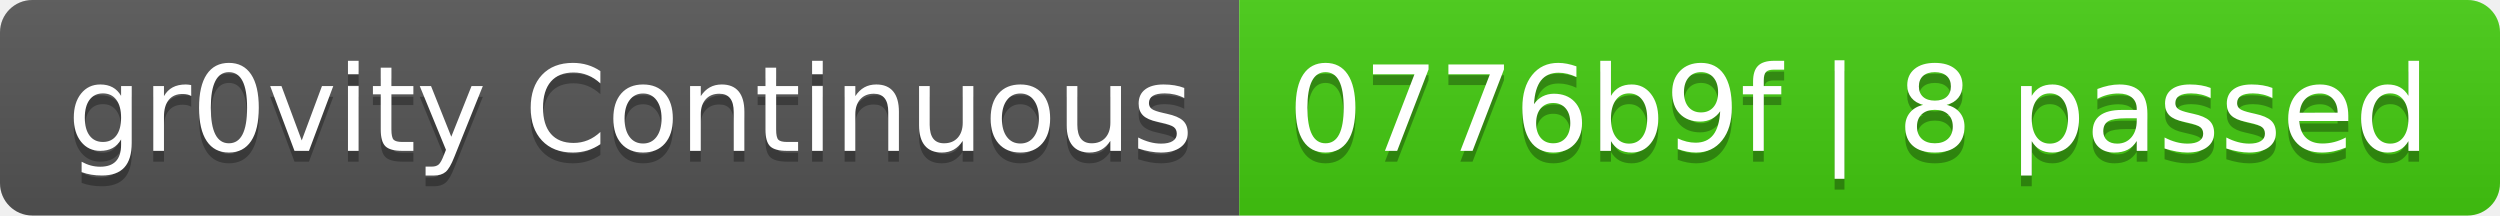
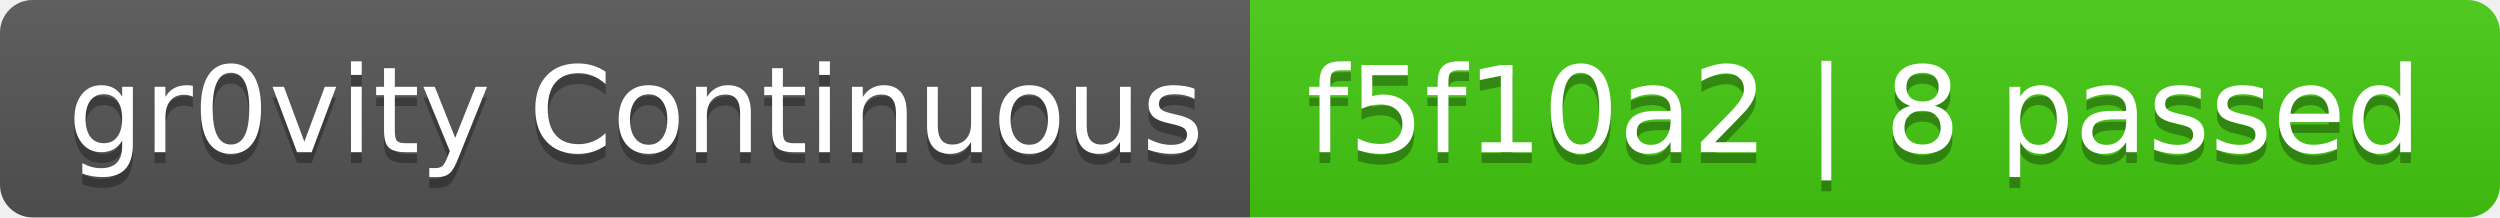
- <svg xmlns="http://www.w3.org/2000/svg" width="232" height="20" role="img" aria-label="gr0vity Continuous: 0776b9f | 8 passed">
+ <svg xmlns="http://www.w3.org/2000/svg" width="230" height="20" role="img" aria-label="gr0vity Continuous: f5f10a2 | 8 passed">
  <linearGradient id="s" x2="0" y2="100%">
    <stop offset="0" stop-color="#bbb" stop-opacity=".1" />
    <stop offset="1" stop-opacity=".1" />
  </linearGradient>
  <clipPath id="r">
-     <rect width="232" height="20" rx="3" fill="#fff" />
+     <rect width="230" height="20" rx="3" fill="#fff" />
  </clipPath>
  <g clip-path="url(#r)">
    <rect width="115" height="20" fill="#555" />
-     <rect x="115" width="117" height="20" fill="#4c1" />
-     <rect width="232" height="20" fill="url(#s)" />
+     <rect x="115" width="115" height="20" fill="#4c1" />
+     <rect width="230" height="20" fill="url(#s)" />
  </g>
  <g fill="#fff" text-anchor="middle" font-family="Verdana,Geneva,DejaVu Sans,sans-serif" text-rendering="geometricPrecision" font-size="110">
    <text aria-hidden="true" x="585" y="150" fill="#010101" fill-opacity=".3" transform="scale(.1)" textLength="1050">gr0vity Continuous</text>
    <text x="585" y="140" transform="scale(.1)" fill="#fff" textLength="1050">gr0vity Continuous</text>
-     <text aria-hidden="true" x="1725" y="150" fill="#010101" fill-opacity=".3" transform="scale(.1)" textLength="1070">0776b9f | 8 passed</text>
-     <text x="1725" y="140" transform="scale(.1)" fill="#fff" textLength="1070">0776b9f | 8 passed</text>
+     <text aria-hidden="true" x="1715" y="150" fill="#010101" fill-opacity=".3" transform="scale(.1)" textLength="1050">f5f10a2 | 8 passed</text>
+     <text x="1715" y="140" transform="scale(.1)" fill="#fff" textLength="1050">f5f10a2 | 8 passed</text>
  </g>
</svg>
